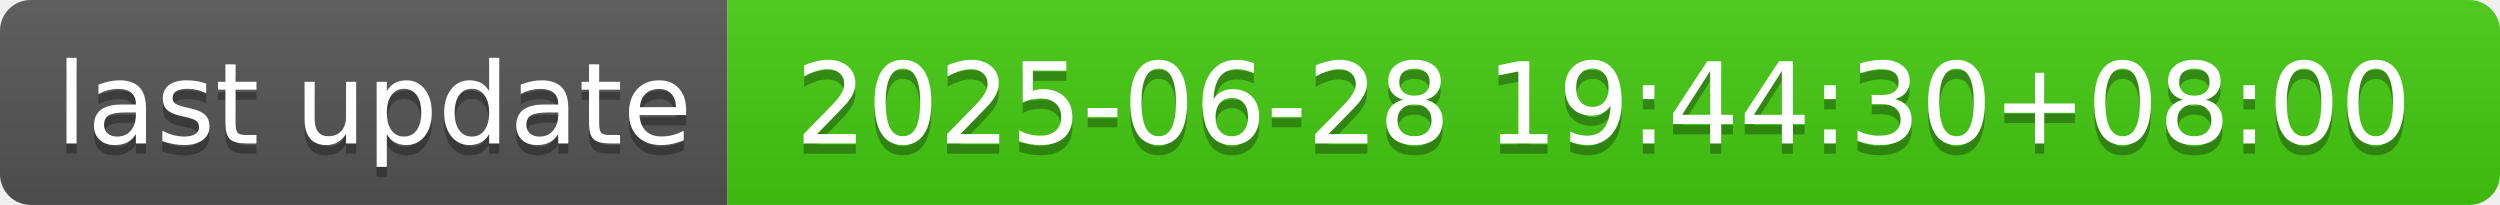
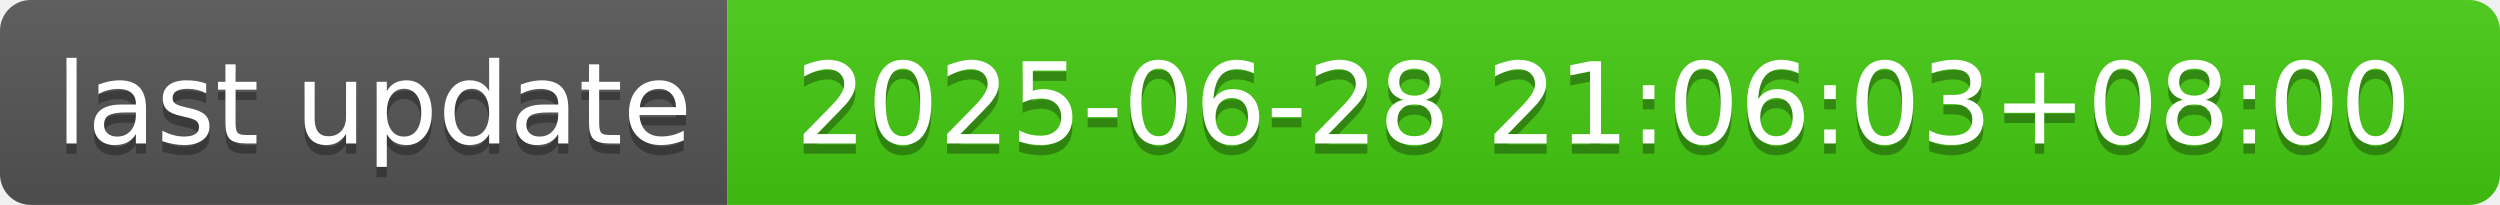
- <svg xmlns="http://www.w3.org/2000/svg" width="244" height="20" role="img" aria-label="last update: 2025-06-28 19:44:30+08:00">
+ <svg xmlns="http://www.w3.org/2000/svg" width="244" height="20" role="img" aria-label="last update: 2025-06-28 21:06:03+08:00">
  <linearGradient id="s" x2="0" y2="100%">
    <stop offset="0" stop-color="#bbb" stop-opacity=".1" />
    <stop offset="1" stop-opacity=".1" />
  </linearGradient>
  <clipPath id="r">
    <rect width="244" height="20" rx="3" fill="#fff" />
  </clipPath>
  <g clip-path="url(#r)">
    <rect width="71" height="20" fill="#555" />
    <rect x="71" width="173" height="20" fill="#4c1" />
    <rect width="244" height="20" fill="url(#s)" />
  </g>
  <g fill="#fff" text-anchor="middle" font-family="Verdana,Geneva,DejaVu Sans,sans-serif" text-rendering="geometricPrecision" font-size="110">
    <text aria-hidden="true" x="365" y="150" fill="#010101" fill-opacity=".3" transform="scale(.1)" textLength="610">last update</text>
    <text x="365" y="140" transform="scale(.1)" fill="#fff" textLength="610">last update</text>
-     <text aria-hidden="true" x="1565" y="150" fill="#010101" fill-opacity=".3" transform="scale(.1)" textLength="1630">2025-06-28 19:44:30+08:00</text>
-     <text x="1565" y="140" transform="scale(.1)" fill="#fff" textLength="1630">2025-06-28 19:44:30+08:00</text>
+     <text aria-hidden="true" x="1565" y="150" fill="#010101" fill-opacity=".3" transform="scale(.1)" textLength="1630">2025-06-28 21:06:03+08:00</text>
+     <text x="1565" y="140" transform="scale(.1)" fill="#fff" textLength="1630">2025-06-28 21:06:03+08:00</text>
  </g>
</svg>
